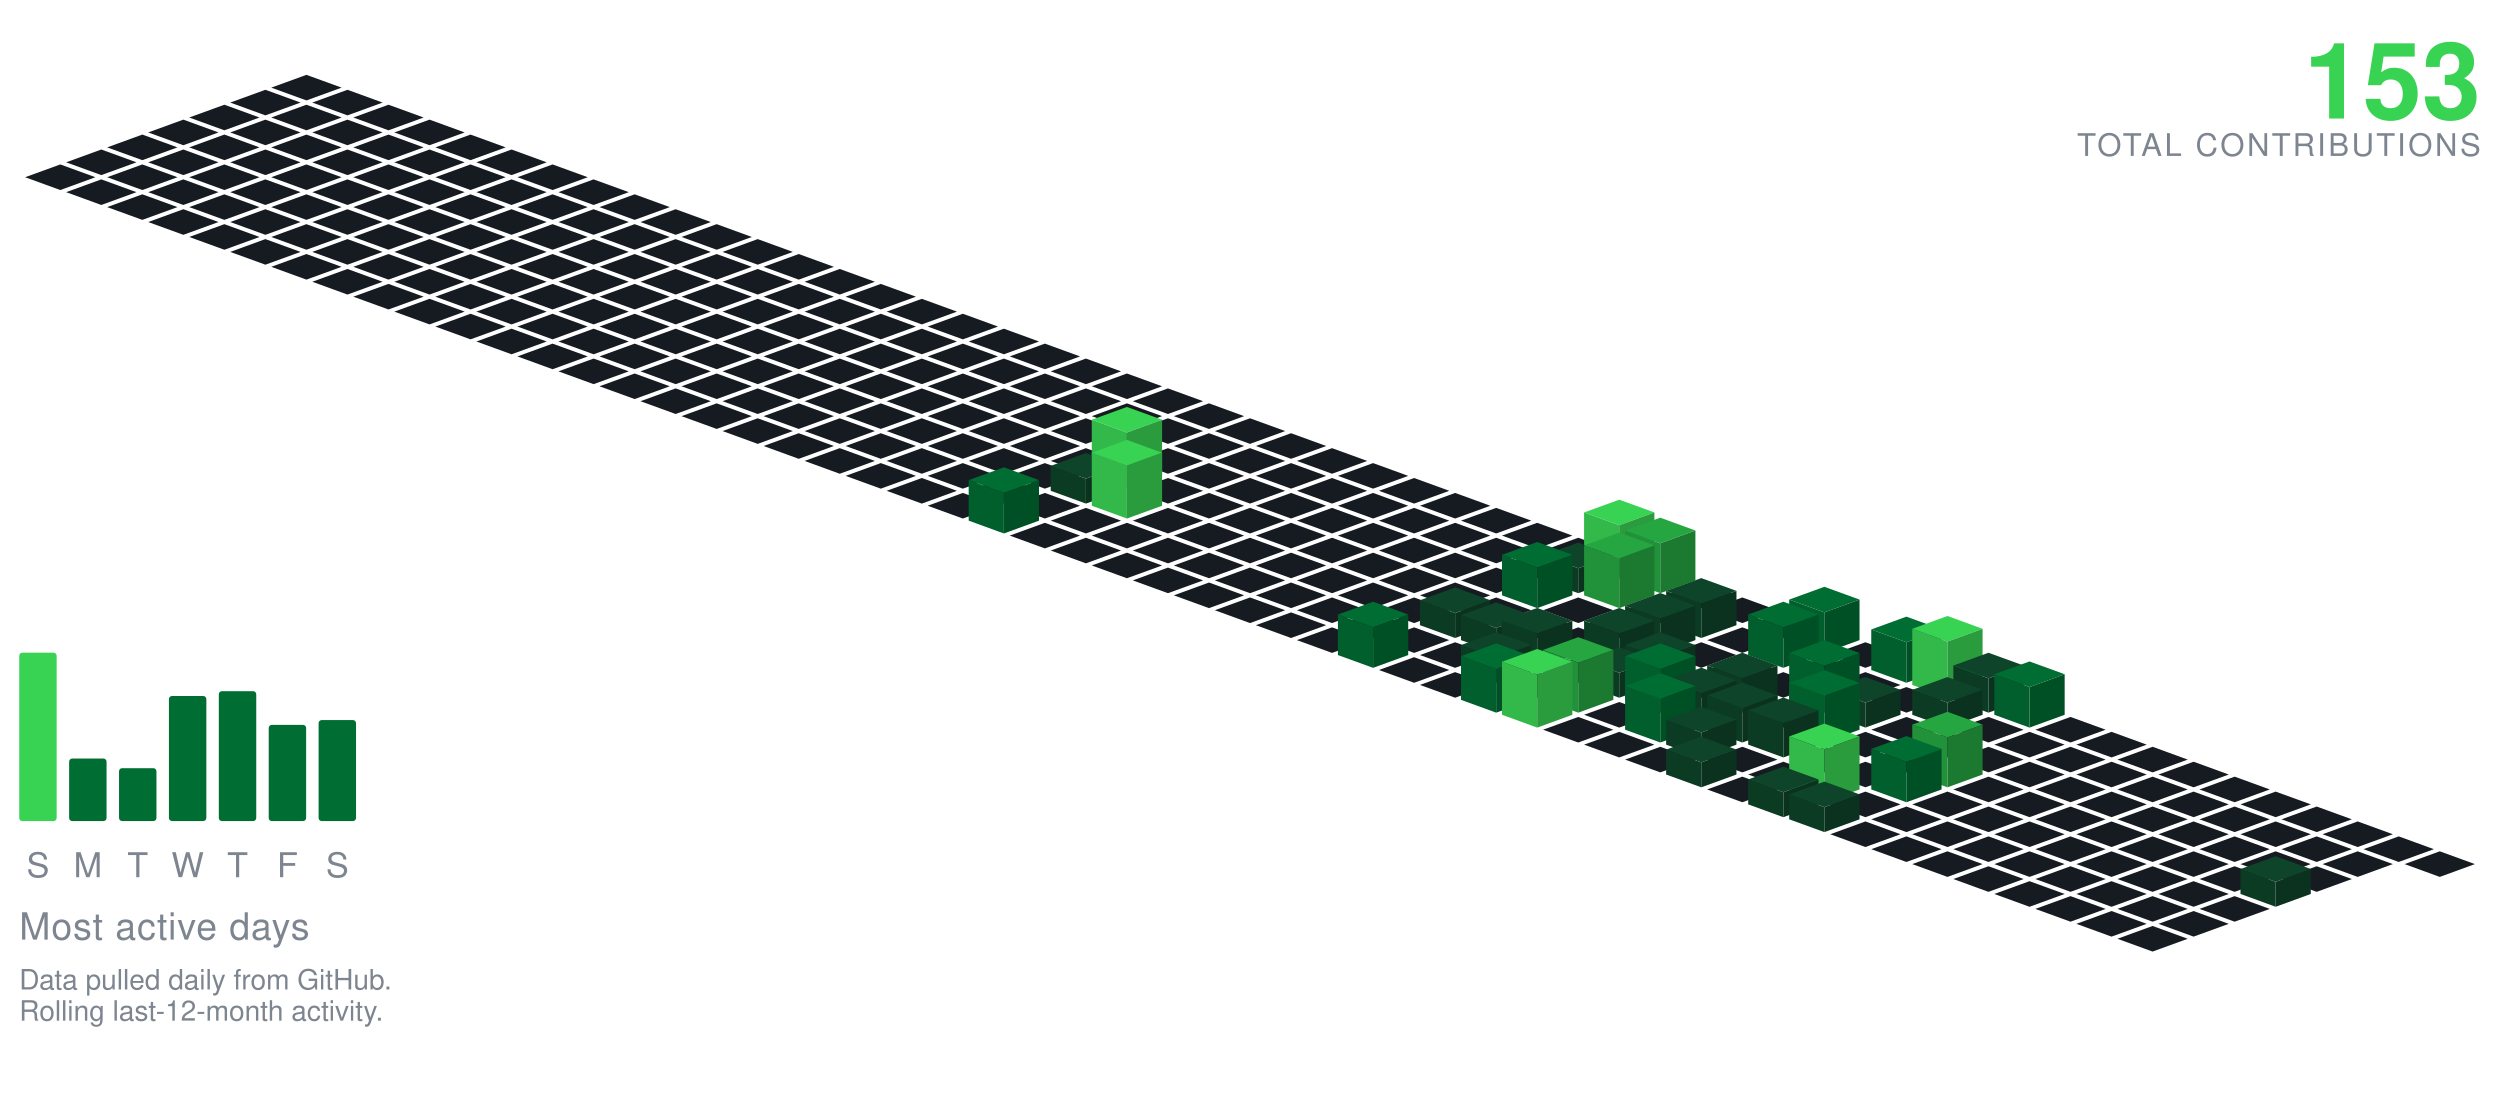
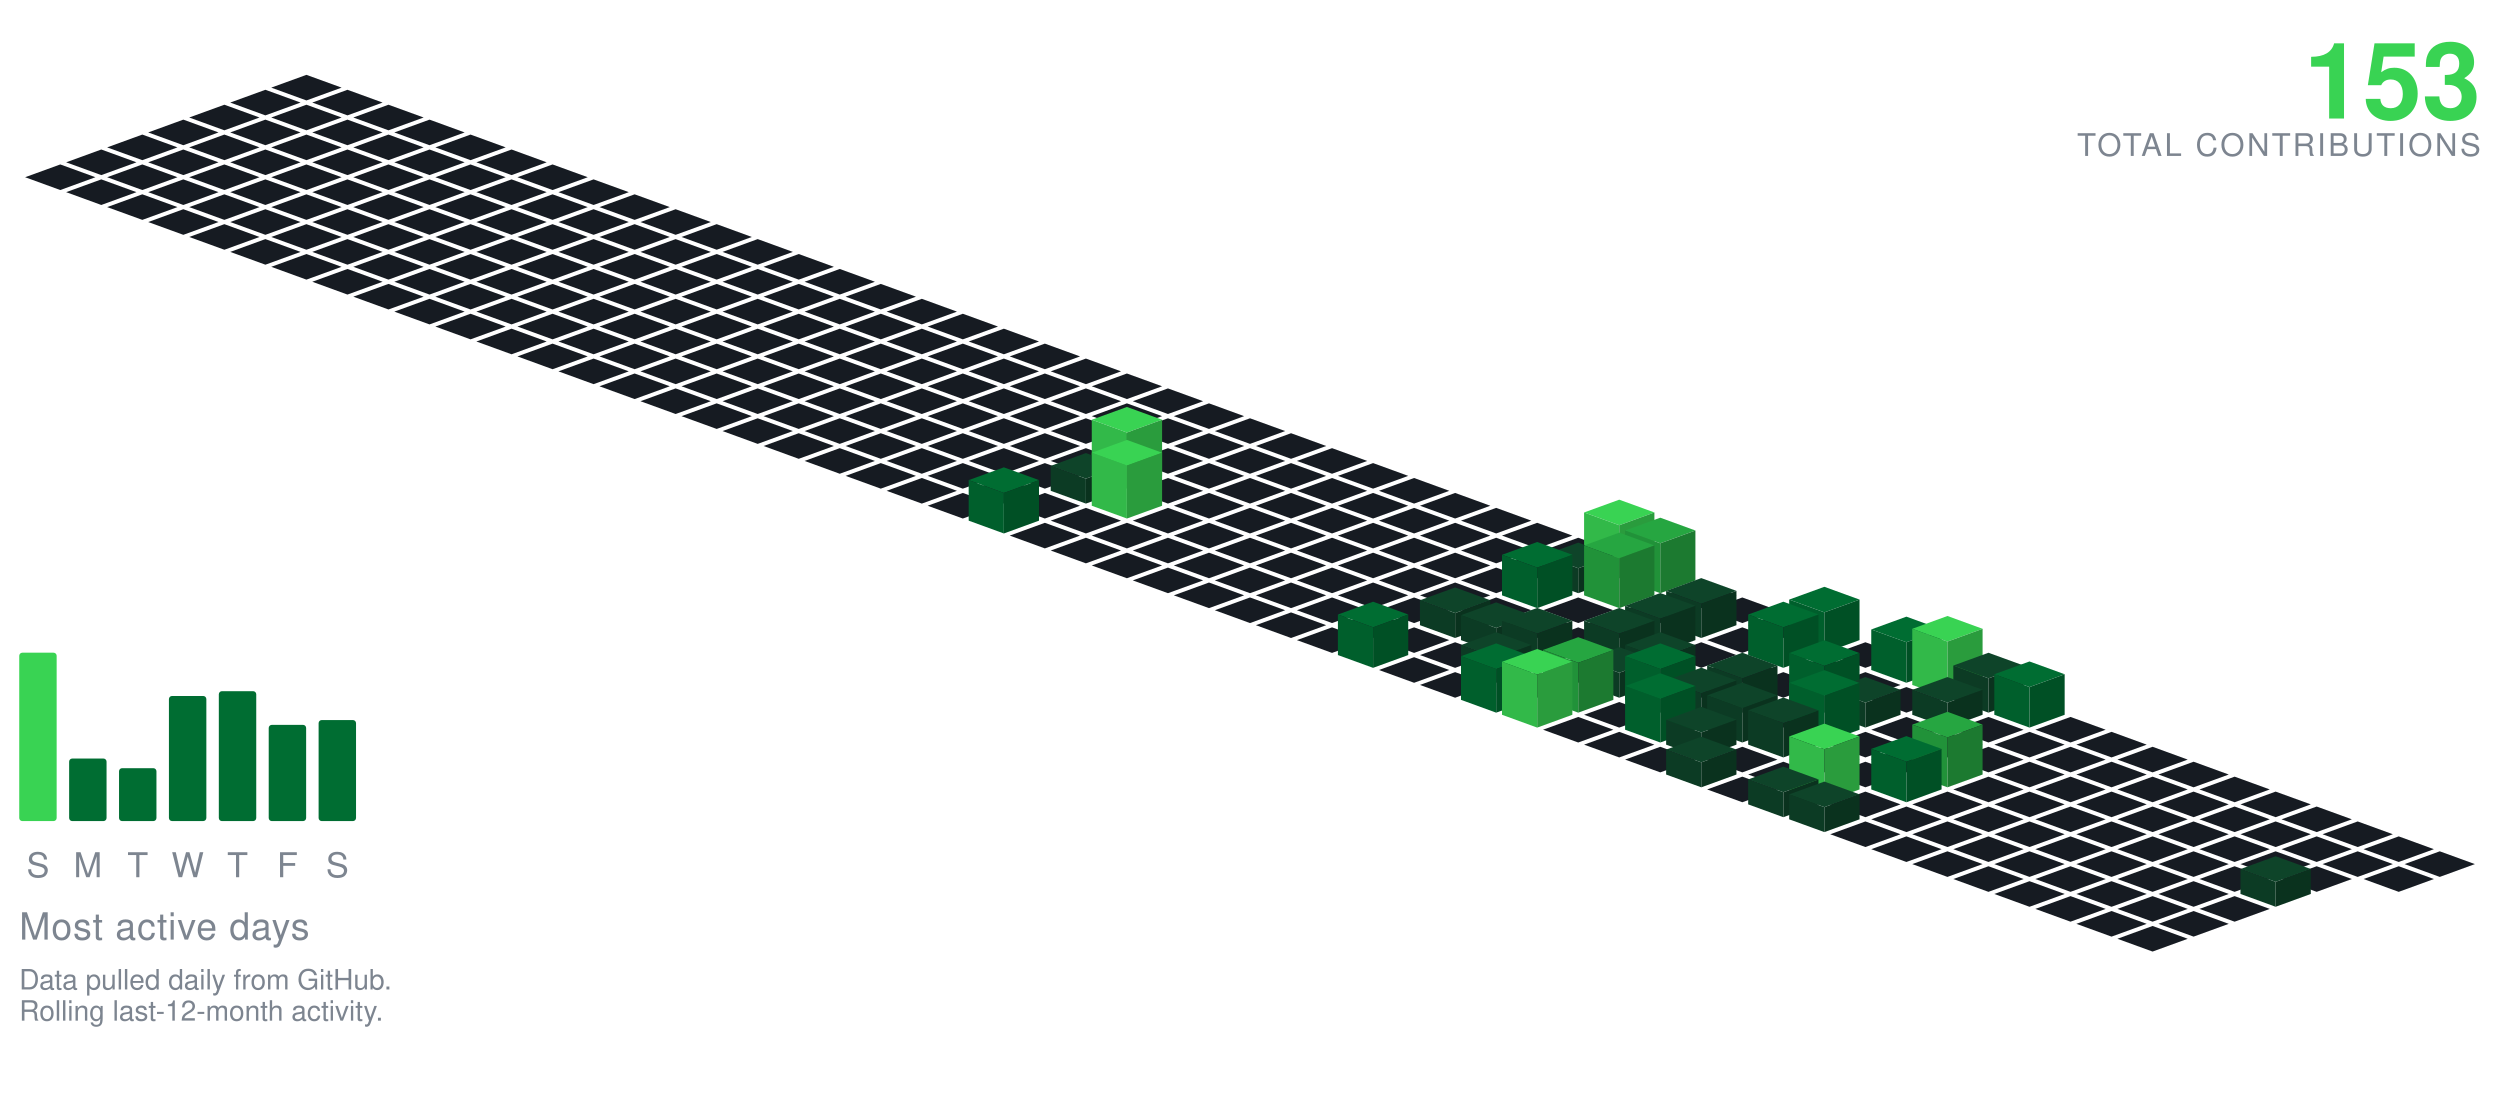
<svg xmlns="http://www.w3.org/2000/svg" viewBox="-98.09 -24.00 801.34 354.30" width="801" height="354">
  <polygon points="0.00,0.00 11.28,4.10 0.00,8.21 -11.28,4.10" fill="#161b22" />
  <polygon points="-13.16,4.79 -1.88,8.89 -13.16,13.00 -24.43,8.89" fill="#161b22" />
  <polygon points="13.16,4.79 24.43,8.89 13.16,13.00 1.88,8.89" fill="#161b22" />
  <polygon points="-26.31,9.58 -15.04,13.68 -26.31,17.79 -37.59,13.68" fill="#161b22" />
  <polygon points="0.00,9.58 11.28,13.68 0.00,17.79 -11.28,13.68" fill="#161b22" />
  <polygon points="26.31,9.58 37.59,13.68 26.31,17.79 15.04,13.68" fill="#161b22" />
  <polygon points="-39.47,14.36 -28.19,18.47 -39.47,22.57 -50.74,18.47" fill="#161b22" />
  <polygon points="-13.16,14.36 -1.88,18.47 -13.16,22.57 -24.43,18.47" fill="#161b22" />
  <polygon points="13.16,14.36 24.43,18.47 13.16,22.57 1.88,18.47" fill="#161b22" />
  <polygon points="39.47,14.36 50.74,18.47 39.47,22.57 28.19,18.47" fill="#161b22" />
  <polygon points="-52.62,19.15 -41.35,23.26 -52.62,27.36 -63.90,23.26" fill="#161b22" />
  <polygon points="-26.31,19.15 -15.04,23.26 -26.31,27.36 -37.59,23.26" fill="#161b22" />
  <polygon points="0.00,19.15 11.28,23.26 0.00,27.36 -11.28,23.26" fill="#161b22" />
  <polygon points="26.31,19.15 37.59,23.26 26.31,27.36 15.04,23.26" fill="#161b22" />
  <polygon points="52.62,19.15 63.90,23.26 52.62,27.36 41.35,23.26" fill="#161b22" />
  <polygon points="-65.78,23.94 -54.50,28.05 -65.78,32.15 -77.05,28.05" fill="#161b22" />
  <polygon points="-39.47,23.94 -28.19,28.05 -39.47,32.15 -50.74,28.05" fill="#161b22" />
  <polygon points="-13.16,23.94 -1.88,28.05 -13.16,32.15 -24.43,28.05" fill="#161b22" />
  <polygon points="13.16,23.94 24.43,28.05 13.16,32.15 1.88,28.05" fill="#161b22" />
  <polygon points="39.47,23.94 50.74,28.05 39.47,32.15 28.19,28.05" fill="#161b22" />
  <polygon points="65.78,23.94 77.05,28.05 65.78,32.15 54.50,28.05" fill="#161b22" />
  <polygon points="-78.93,28.73 -67.66,32.83 -78.93,36.94 -90.21,32.83" fill="#161b22" />
  <polygon points="-52.62,28.73 -41.35,32.83 -52.62,36.94 -63.90,32.83" fill="#161b22" />
  <polygon points="-26.31,28.73 -15.04,32.83 -26.31,36.94 -37.59,32.83" fill="#161b22" />
  <polygon points="0.00,28.73 11.28,32.83 0.00,36.94 -11.28,32.83" fill="#161b22" />
  <polygon points="26.31,28.73 37.59,32.83 26.31,36.94 15.04,32.83" fill="#161b22" />
  <polygon points="52.62,28.73 63.90,32.83 52.62,36.94 41.35,32.83" fill="#161b22" />
  <polygon points="78.93,28.73 90.21,32.83 78.93,36.94 67.66,32.83" fill="#161b22" />
  <polygon points="-65.78,33.52 -54.50,37.62 -65.78,41.73 -77.05,37.62" fill="#161b22" />
  <polygon points="-39.47,33.52 -28.19,37.62 -39.47,41.73 -50.74,37.62" fill="#161b22" />
  <polygon points="-13.16,33.52 -1.88,37.62 -13.16,41.73 -24.43,37.62" fill="#161b22" />
  <polygon points="13.16,33.52 24.43,37.62 13.16,41.73 1.88,37.62" fill="#161b22" />
  <polygon points="39.47,33.52 50.74,37.62 39.47,41.73 28.19,37.62" fill="#161b22" />
  <polygon points="65.78,33.52 77.05,37.62 65.78,41.73 54.50,37.62" fill="#161b22" />
  <polygon points="92.09,33.52 103.37,37.62 92.09,41.73 80.81,37.62" fill="#161b22" />
  <polygon points="-52.62,38.31 -41.35,42.41 -52.62,46.51 -63.90,42.41" fill="#161b22" />
  <polygon points="-26.31,38.31 -15.04,42.41 -26.31,46.51 -37.59,42.41" fill="#161b22" />
  <polygon points="0.00,38.31 11.28,42.41 0.00,46.51 -11.28,42.41" fill="#161b22" />
  <polygon points="26.31,38.31 37.59,42.41 26.31,46.51 15.04,42.41" fill="#161b22" />
  <polygon points="52.62,38.31 63.90,42.41 52.62,46.51 41.35,42.41" fill="#161b22" />
  <polygon points="78.93,38.31 90.21,42.41 78.93,46.51 67.66,42.41" fill="#161b22" />
  <polygon points="105.25,38.31 116.52,42.41 105.25,46.51 93.97,42.41" fill="#161b22" />
  <polygon points="-39.47,43.09 -28.19,47.20 -39.47,51.30 -50.74,47.20" fill="#161b22" />
  <polygon points="-13.16,43.09 -1.88,47.20 -13.16,51.30 -24.43,47.20" fill="#161b22" />
  <polygon points="13.16,43.09 24.43,47.20 13.16,51.30 1.88,47.20" fill="#161b22" />
  <polygon points="39.47,43.09 50.74,47.20 39.47,51.30 28.19,47.20" fill="#161b22" />
  <polygon points="65.78,43.09 77.05,47.20 65.78,51.30 54.50,47.20" fill="#161b22" />
  <polygon points="92.09,43.09 103.37,47.20 92.09,51.30 80.81,47.20" fill="#161b22" />
  <polygon points="118.40,43.09 129.68,47.20 118.40,51.30 107.12,47.20" fill="#161b22" />
  <polygon points="-26.31,47.88 -15.04,51.99 -26.31,56.09 -37.59,51.99" fill="#161b22" />
  <polygon points="0.00,47.88 11.28,51.99 0.00,56.09 -11.28,51.99" fill="#161b22" />
  <polygon points="26.31,47.88 37.59,51.99 26.31,56.09 15.04,51.99" fill="#161b22" />
  <polygon points="52.62,47.88 63.90,51.99 52.62,56.09 41.35,51.99" fill="#161b22" />
  <polygon points="78.93,47.88 90.21,51.99 78.93,56.09 67.66,51.99" fill="#161b22" />
  <polygon points="105.25,47.88 116.52,51.99 105.25,56.09 93.97,51.99" fill="#161b22" />
  <polygon points="131.56,47.88 142.83,51.99 131.56,56.09 120.28,51.99" fill="#161b22" />
  <polygon points="-13.16,52.67 -1.88,56.78 -13.16,60.88 -24.43,56.78" fill="#161b22" />
  <polygon points="13.16,52.67 24.43,56.78 13.16,60.88 1.88,56.78" fill="#161b22" />
  <polygon points="39.47,52.67 50.74,56.78 39.47,60.88 28.19,56.78" fill="#161b22" />
  <polygon points="65.78,52.67 77.05,56.78 65.78,60.88 54.50,56.78" fill="#161b22" />
  <polygon points="92.09,52.67 103.37,56.78 92.09,60.88 80.81,56.78" fill="#161b22" />
  <polygon points="118.40,52.67 129.68,56.78 118.40,60.88 107.12,56.78" fill="#161b22" />
  <polygon points="144.71,52.67 155.99,56.78 144.71,60.88 133.44,56.78" fill="#161b22" />
  <polygon points="0.00,57.46 11.28,61.56 0.00,65.67 -11.28,61.56" fill="#161b22" />
  <polygon points="26.31,57.46 37.59,61.56 26.31,65.67 15.04,61.56" fill="#161b22" />
  <polygon points="52.62,57.46 63.90,61.56 52.62,65.67 41.35,61.56" fill="#161b22" />
  <polygon points="78.93,57.46 90.21,61.56 78.93,65.67 67.66,61.56" fill="#161b22" />
  <polygon points="105.25,57.46 116.52,61.56 105.25,65.67 93.97,61.56" fill="#161b22" />
  <polygon points="131.56,57.46 142.83,61.56 131.56,65.67 120.28,61.56" fill="#161b22" />
  <polygon points="157.87,57.46 169.14,61.56 157.87,65.67 146.59,61.56" fill="#161b22" />
  <polygon points="13.16,62.25 24.43,66.35 13.16,70.46 1.88,66.35" fill="#161b22" />
  <polygon points="39.47,62.25 50.74,66.35 39.47,70.46 28.19,66.35" fill="#161b22" />
  <polygon points="65.78,62.25 77.05,66.35 65.78,70.46 54.50,66.35" fill="#161b22" />
  <polygon points="92.09,62.25 103.37,66.35 92.09,70.46 80.81,66.35" fill="#161b22" />
  <polygon points="118.40,62.25 129.68,66.35 118.40,70.46 107.12,66.35" fill="#161b22" />
  <polygon points="144.71,62.25 155.99,66.35 144.71,70.46 133.44,66.35" fill="#161b22" />
  <polygon points="171.02,62.25 182.30,66.35 171.02,70.46 159.75,66.35" fill="#161b22" />
  <polygon points="26.31,67.04 37.59,71.14 26.31,75.24 15.04,71.14" fill="#161b22" />
  <polygon points="52.62,67.04 63.90,71.14 52.62,75.24 41.35,71.14" fill="#161b22" />
  <polygon points="78.93,67.04 90.21,71.14 78.93,75.24 67.66,71.14" fill="#161b22" />
  <polygon points="105.25,67.04 116.52,71.14 105.25,75.24 93.97,71.14" fill="#161b22" />
  <polygon points="131.56,67.04 142.83,71.14 131.56,75.24 120.28,71.14" fill="#161b22" />
  <polygon points="157.87,67.04 169.14,71.14 157.87,75.24 146.59,71.14" fill="#161b22" />
  <polygon points="184.18,67.04 195.46,71.14 184.18,75.24 172.90,71.14" fill="#161b22" />
  <polygon points="39.47,71.82 50.74,75.93 39.47,80.03 28.19,75.93" fill="#161b22" />
  <polygon points="65.78,71.82 77.05,75.93 65.78,80.03 54.50,75.93" fill="#161b22" />
  <polygon points="92.09,71.82 103.37,75.93 92.09,80.03 80.81,75.93" fill="#161b22" />
  <polygon points="118.40,71.82 129.68,75.93 118.40,80.03 107.12,75.93" fill="#161b22" />
  <polygon points="144.71,71.82 155.99,75.93 144.71,80.03 133.44,75.93" fill="#161b22" />
  <polygon points="171.02,71.82 182.30,75.93 171.02,80.03 159.75,75.93" fill="#161b22" />
  <polygon points="197.34,71.82 208.61,75.93 197.34,80.03 186.06,75.93" fill="#161b22" />
  <polygon points="52.62,76.61 63.90,80.72 52.62,84.82 41.35,80.72" fill="#161b22" />
  <polygon points="78.93,76.61 90.21,80.72 78.93,84.82 67.66,80.72" fill="#161b22" />
  <polygon points="105.25,76.61 116.52,80.72 105.25,84.82 93.97,80.72" fill="#161b22" />
  <polygon points="131.56,76.61 142.83,80.72 131.56,84.82 120.28,80.72" fill="#161b22" />
  <polygon points="157.87,76.61 169.14,80.72 157.87,84.82 146.59,80.72" fill="#161b22" />
  <polygon points="184.18,76.61 195.46,80.72 184.18,84.82 172.90,80.72" fill="#161b22" />
  <polygon points="210.49,76.61 221.77,80.72 210.49,84.82 199.21,80.72" fill="#161b22" />
  <polygon points="65.78,81.40 77.05,85.51 65.78,89.61 54.50,85.51" fill="#161b22" />
  <polygon points="92.09,81.40 103.37,85.51 92.09,89.61 80.81,85.51" fill="#161b22" />
  <polygon points="118.40,81.40 129.68,85.51 118.40,89.61 107.12,85.51" fill="#161b22" />
  <polygon points="144.71,81.40 155.99,85.51 144.71,89.61 133.44,85.51" fill="#161b22" />
  <polygon points="171.02,81.40 182.30,85.51 171.02,89.61 159.75,85.51" fill="#161b22" />
  <polygon points="197.34,81.40 208.61,85.51 197.34,89.61 186.06,85.51" fill="#161b22" />
  <polygon points="223.65,81.40 234.92,85.51 223.65,89.61 212.37,85.51" fill="#161b22" />
  <polygon points="78.93,86.19 90.21,90.29 78.93,94.40 67.66,90.29" fill="#161b22" />
  <polygon points="105.25,86.19 116.52,90.29 105.25,94.40 93.97,90.29" fill="#161b22" />
  <polygon points="131.56,86.19 142.83,90.29 131.56,94.40 120.28,90.29" fill="#161b22" />
  <polygon points="157.87,86.19 169.14,90.29 157.87,94.40 146.59,90.29" fill="#161b22" />
  <polygon points="184.18,86.19 195.46,90.29 184.18,94.40 172.90,90.29" fill="#161b22" />
  <polygon points="210.49,86.19 221.77,90.29 210.49,94.40 199.21,90.29" fill="#161b22" />
  <polygon points="236.80,86.19 248.08,90.29 236.80,94.40 225.53,90.29" fill="#161b22" />
  <polygon points="92.09,90.98 103.37,95.08 92.09,99.19 80.81,95.08" fill="#161b22" />
  <polygon points="118.40,90.98 129.68,95.08 118.40,99.19 107.12,95.08" fill="#161b22" />
  <polygon points="144.71,90.98 155.99,95.08 144.71,99.19 133.44,95.08" fill="#161b22" />
  <polygon points="171.02,90.98 182.30,95.08 171.02,99.19 159.75,95.08" fill="#161b22" />
  <polygon points="197.34,90.98 208.61,95.08 197.34,99.19 186.06,95.08" fill="#161b22" />
  <polygon points="223.65,90.98 234.92,95.08 223.65,99.19 212.37,95.08" fill="#161b22" />
  <polygon points="249.96,90.98 261.23,95.08 249.96,99.19 238.68,95.08" fill="#161b22" />
  <polygon points="105.25,95.77 116.52,99.87 105.25,103.97 93.97,99.87" fill="#161b22" />
  <polygon points="131.56,95.77 142.83,99.87 131.56,103.97 120.28,99.87" fill="#161b22" />
  <polygon points="157.87,95.77 169.14,99.87 157.87,103.97 146.59,99.87" fill="#161b22" />
  <polygon points="184.18,95.77 195.46,99.87 184.18,103.97 172.90,99.87" fill="#161b22" />
  <polygon points="210.49,95.77 221.77,99.87 210.49,103.97 199.21,99.87" fill="#161b22" />
  <polygon points="236.80,95.77 248.08,99.87 236.80,103.97 225.53,99.87" fill="#161b22" />
  <polygon points="263.11,95.77 274.39,99.87 263.11,103.97 251.84,99.87" fill="#161b22" />
  <polygon points="118.40,100.55 129.68,104.66 118.40,108.76 107.12,104.66" fill="#161b22" />
  <polygon points="144.71,100.55 155.99,104.66 144.71,108.76 133.44,104.66" fill="#161b22" />
  <polygon points="171.02,100.55 182.30,104.66 171.02,108.76 159.75,104.66" fill="#161b22" />
  <polygon points="197.34,100.55 208.61,104.66 197.34,108.76 186.06,104.66" fill="#161b22" />
  <polygon points="223.65,100.55 234.92,104.66 223.65,108.76 212.37,104.66" fill="#161b22" />
  <polygon points="249.96,100.55 261.23,104.66 249.96,108.76 238.68,104.66" fill="#161b22" />
  <polygon points="276.27,100.55 287.55,104.66 276.27,108.76 264.99,104.66" fill="#161b22" />
  <polygon points="131.56,105.34 142.83,109.45 131.56,113.55 120.28,109.45" fill="#161b22" />
  <polygon points="157.87,105.34 169.14,109.45 157.87,113.55 146.59,109.45" fill="#161b22" />
  <polygon points="184.18,105.34 195.46,109.45 184.18,113.55 172.90,109.45" fill="#161b22" />
  <polygon points="210.49,105.34 221.77,109.45 210.49,113.55 199.21,109.45" fill="#161b22" />
  <polygon points="236.80,105.34 248.08,109.45 236.80,113.55 225.53,109.45" fill="#161b22" />
  <polygon points="263.11,105.34 274.39,109.45 263.11,113.55 251.84,109.45" fill="#161b22" />
  <polygon points="289.43,105.34 300.70,109.45 289.43,113.55 278.15,109.45" fill="#161b22" />
  <polygon points="144.71,110.13 155.99,114.23 144.71,118.34 133.44,114.23" fill="#161b22" />
  <polygon points="171.02,110.13 182.30,114.23 171.02,118.34 159.75,114.23" fill="#161b22" />
  <polygon points="197.34,110.13 208.61,114.23 197.34,118.34 186.06,114.23" fill="#161b22" />
  <polygon points="223.65,110.13 234.92,114.23 223.65,118.34 212.37,114.23" fill="#161b22" />
  <polygon points="249.96,110.13 261.23,114.23 249.96,118.34 238.68,114.23" fill="#161b22" />
  <polygon points="276.27,110.13 287.55,114.23 276.27,118.34 264.99,114.23" fill="#161b22" />
  <polygon points="302.58,110.13 313.86,114.23 302.58,118.34 291.30,114.23" fill="#161b22" />
  <polygon points="157.87,114.92 169.14,119.02 157.87,123.13 146.59,119.02" fill="#161b22" />
  <polygon points="184.18,114.92 195.46,119.02 184.18,123.13 172.90,119.02" fill="#161b22" />
  <polygon points="210.49,114.92 221.77,119.02 210.49,123.13 199.21,119.02" fill="#161b22" />
  <polygon points="236.80,114.92 248.08,119.02 236.80,123.13 225.53,119.02" fill="#161b22" />
  <polygon points="263.11,114.92 274.39,119.02 263.11,123.13 251.84,119.02" fill="#161b22" />
  <polygon points="289.43,114.92 300.70,119.02 289.43,123.13 278.15,119.02" fill="#161b22" />
  <polygon points="315.74,114.92 327.01,119.02 315.74,123.13 304.46,119.02" fill="#161b22" />
  <polygon points="171.02,119.71 182.30,123.81 171.02,127.92 159.75,123.81" fill="#161b22" />
  <polygon points="197.34,119.71 208.61,123.81 197.34,127.92 186.06,123.81" fill="#161b22" />
  <polygon points="223.65,119.71 234.92,123.81 223.65,127.92 212.37,123.81" fill="#161b22" />
  <polygon points="249.96,119.71 261.23,123.81 249.96,127.92 238.68,123.81" fill="#161b22" />
  <polygon points="276.27,119.71 287.55,123.81 276.27,127.92 264.99,123.81" fill="#161b22" />
  <polygon points="302.58,119.71 313.86,123.81 302.58,127.92 291.30,123.81" fill="#161b22" />
  <polygon points="328.89,119.71 340.17,123.81 328.89,127.92 317.62,123.81" fill="#161b22" />
  <polygon points="184.18,124.50 195.46,128.60 184.18,132.70 172.90,128.60" fill="#161b22" />
  <polygon points="210.49,124.50 221.77,128.60 210.49,132.70 199.21,128.60" fill="#161b22" />
  <polygon points="236.80,124.50 248.08,128.60 236.80,132.70 225.53,128.60" fill="#161b22" />
  <polygon points="289.43,124.50 300.70,128.60 289.43,132.70 278.15,128.60" fill="#161b22" />
  <polygon points="315.74,124.50 327.01,128.60 315.74,132.70 304.46,128.60" fill="#161b22" />
  <polygon points="342.05,124.50 353.32,128.60 342.05,132.70 330.77,128.60" fill="#161b22" />
  <polygon points="263.11,106.50 274.39,110.60 263.11,114.70 251.84,110.60" fill="#39d353" />
  <polygon points="251.84,128.60 251.84,110.60 263.11,114.70 263.11,132.70" fill="#32b949" />
  <polygon points="263.11,132.70 263.11,114.70 274.39,110.60 274.39,128.60" fill="#2a9c3d" />
  <polygon points="197.34,129.28 208.61,133.39 197.34,137.49 186.06,133.39" fill="#161b22" />
  <polygon points="223.65,129.28 234.92,133.39 223.65,137.49 212.37,133.39" fill="#161b22" />
  <polygon points="276.27,129.28 287.55,133.39 276.27,137.49 264.99,133.39" fill="#161b22" />
  <polygon points="302.58,129.28 313.86,133.39 302.58,137.49 291.30,133.39" fill="#161b22" />
  <polygon points="328.89,129.28 340.17,133.39 328.89,137.49 317.62,133.39" fill="#161b22" />
  <polygon points="355.20,129.28 366.48,133.39 355.20,137.49 343.93,133.39" fill="#161b22" />
  <polygon points="249.96,121.28 261.23,125.39 249.96,129.49 238.68,125.39" fill="#0e4429" />
  <polygon points="238.68,133.39 238.68,125.39 249.96,129.49 249.96,137.49" fill="#0c3b24" />
  <polygon points="249.96,137.49 249.96,129.49 261.23,125.39 261.23,133.39" fill="#0a321e" />
  <polygon points="210.49,134.07 221.77,138.18 210.49,142.28 199.21,138.18" fill="#161b22" />
  <polygon points="236.80,134.07 248.08,138.18 236.80,142.28 225.53,138.18" fill="#161b22" />
  <polygon points="289.43,134.07 300.70,138.18 289.43,142.28 278.15,138.18" fill="#161b22" />
  <polygon points="315.74,134.07 327.01,138.18 315.74,142.28 304.46,138.18" fill="#161b22" />
  <polygon points="342.05,134.07 353.32,138.18 342.05,142.28 330.77,138.18" fill="#161b22" />
  <polygon points="368.36,134.07 379.64,138.18 368.36,142.28 357.08,138.18" fill="#161b22" />
  <polygon points="263.11,117.07 274.39,121.18 263.11,125.28 251.84,121.18" fill="#39d353" />
  <polygon points="251.84,138.18 251.84,121.18 263.11,125.28 263.11,142.28" fill="#32b949" />
  <polygon points="263.11,142.28 263.11,125.28 274.39,121.18 274.39,138.18" fill="#2a9c3d" />
  <polygon points="249.96,138.86 261.23,142.96 249.96,147.07 238.68,142.96" fill="#161b22" />
  <polygon points="276.27,138.86 287.55,142.96 276.27,147.07 264.99,142.96" fill="#161b22" />
  <polygon points="302.58,138.86 313.86,142.96 302.58,147.07 291.30,142.96" fill="#161b22" />
  <polygon points="328.89,138.86 340.17,142.96 328.89,147.07 317.62,142.96" fill="#161b22" />
  <polygon points="355.20,138.86 366.48,142.96 355.20,147.07 343.93,142.96" fill="#161b22" />
  <polygon points="381.52,138.86 392.79,142.96 381.52,147.07 370.24,142.96" fill="#161b22" />
  <polygon points="223.65,125.86 234.92,129.96 223.65,134.07 212.37,129.96" fill="#006d32" />
  <polygon points="212.37,142.96 212.37,129.96 223.65,134.07 223.65,147.07" fill="#005f2c" />
  <polygon points="223.65,147.07 223.65,134.07 234.92,129.96 234.92,142.96" fill="#005025" />
  <polygon points="236.80,143.65 248.08,147.75 236.80,151.86 225.53,147.75" fill="#161b22" />
  <polygon points="263.11,143.65 274.39,147.75 263.11,151.86 251.84,147.75" fill="#161b22" />
  <polygon points="289.43,143.65 300.70,147.75 289.43,151.86 278.15,147.75" fill="#161b22" />
  <polygon points="315.74,143.65 327.01,147.75 315.74,151.86 304.46,147.75" fill="#161b22" />
  <polygon points="342.05,143.65 353.32,147.75 342.05,151.86 330.77,147.75" fill="#161b22" />
  <polygon points="368.36,143.65 379.64,147.75 368.36,151.86 357.08,147.75" fill="#161b22" />
  <polygon points="394.67,143.65 405.95,147.75 394.67,151.86 383.39,147.75" fill="#161b22" />
  <polygon points="249.96,148.44 261.23,152.54 249.96,156.65 238.68,152.54" fill="#161b22" />
  <polygon points="276.27,148.44 287.55,152.54 276.27,156.65 264.99,152.54" fill="#161b22" />
  <polygon points="302.58,148.44 313.86,152.54 302.58,156.65 291.30,152.54" fill="#161b22" />
  <polygon points="328.89,148.44 340.17,152.54 328.89,156.65 317.62,152.54" fill="#161b22" />
  <polygon points="355.20,148.44 366.48,152.54 355.20,156.65 343.93,152.54" fill="#161b22" />
  <polygon points="381.52,148.44 392.79,152.54 381.52,156.65 370.24,152.54" fill="#161b22" />
  <polygon points="407.83,148.44 419.10,152.54 407.83,156.65 396.55,152.54" fill="#161b22" />
  <polygon points="263.11,153.23 274.39,157.33 263.11,161.43 251.84,157.33" fill="#161b22" />
  <polygon points="289.43,153.23 300.70,157.33 289.43,161.43 278.15,157.33" fill="#161b22" />
  <polygon points="315.74,153.23 327.01,157.33 315.74,161.43 304.46,157.33" fill="#161b22" />
  <polygon points="342.05,153.23 353.32,157.33 342.05,161.43 330.77,157.33" fill="#161b22" />
  <polygon points="368.36,153.23 379.64,157.33 368.36,161.43 357.08,157.33" fill="#161b22" />
  <polygon points="394.67,153.23 405.95,157.33 394.67,161.43 383.39,157.33" fill="#161b22" />
  <polygon points="420.98,136.23 432.26,140.33 420.98,144.43 409.71,140.33" fill="#39d353" />
  <polygon points="409.71,157.33 409.71,140.33 420.98,144.43 420.98,161.43" fill="#32b949" />
  <polygon points="420.98,161.43 420.98,144.43 432.26,140.33 432.26,157.33" fill="#2a9c3d" />
  <polygon points="276.27,158.01 287.55,162.12 276.27,166.22 264.99,162.12" fill="#161b22" />
  <polygon points="302.58,158.01 313.86,162.12 302.58,166.22 291.30,162.12" fill="#161b22" />
  <polygon points="328.89,158.01 340.17,162.12 328.89,166.22 317.62,162.12" fill="#161b22" />
  <polygon points="355.20,158.01 366.48,162.12 355.20,166.22 343.93,162.12" fill="#161b22" />
  <polygon points="381.52,158.01 392.79,162.12 381.52,166.22 370.24,162.12" fill="#161b22" />
  <polygon points="407.83,150.01 419.10,154.12 407.83,158.22 396.55,154.12" fill="#0e4429" />
  <polygon points="396.55,162.12 396.55,154.12 407.83,158.22 407.83,166.22" fill="#0c3b24" />
  <polygon points="407.83,166.22 407.83,158.22 419.10,154.12 419.10,162.12" fill="#0a321e" />
  <polygon points="434.14,142.01 445.41,146.12 434.14,150.22 422.86,146.12" fill="#26a641" />
  <polygon points="422.86,162.12 422.86,146.12 434.14,150.22 434.14,166.22" fill="#219239" />
  <polygon points="434.14,166.22 434.14,150.22 445.41,146.12 445.41,162.12" fill="#1c7a30" />
  <polygon points="289.43,162.80 300.70,166.91 289.43,171.01 278.15,166.91" fill="#161b22" />
  <polygon points="315.74,162.80 327.01,166.91 315.74,171.01 304.46,166.91" fill="#161b22" />
  <polygon points="342.05,162.80 353.32,166.91 342.05,171.01 330.77,166.91" fill="#161b22" />
  <polygon points="368.36,162.80 379.64,166.91 368.36,171.01 357.08,166.91" fill="#161b22" />
  <polygon points="447.29,162.80 458.57,166.91 447.29,171.01 436.02,166.91" fill="#161b22" />
  <polygon points="394.67,149.80 405.95,153.91 394.67,158.01 383.39,153.91" fill="#006d32" />
  <polygon points="383.39,166.91 383.39,153.91 394.67,158.01 394.67,171.01" fill="#005f2c" />
  <polygon points="394.67,171.01 394.67,158.01 405.95,153.91 405.95,166.91" fill="#005025" />
  <polygon points="420.98,146.80 432.26,150.91 420.98,155.01 409.71,150.91" fill="#26a641" />
  <polygon points="409.71,166.91 409.71,150.91 420.98,155.01 420.98,171.01" fill="#219239" />
  <polygon points="420.98,171.01 420.98,155.01 432.26,150.91 432.26,166.91" fill="#1c7a30" />
  <polygon points="302.58,167.59 313.86,171.69 302.58,175.80 291.30,171.69" fill="#161b22" />
  <polygon points="328.89,167.59 340.17,171.69 328.89,175.80 317.62,171.69" fill="#161b22" />
  <polygon points="355.20,167.59 366.48,171.69 355.20,175.80 343.93,171.69" fill="#161b22" />
  <polygon points="381.52,167.59 392.79,171.69 381.52,175.80 370.24,171.69" fill="#161b22" />
  <polygon points="407.83,167.59 419.10,171.69 407.83,175.80 396.55,171.69" fill="#161b22" />
  <polygon points="434.14,167.59 445.41,171.69 434.14,175.80 422.86,171.69" fill="#161b22" />
  <polygon points="460.45,167.59 471.73,171.69 460.45,175.80 449.17,171.69" fill="#161b22" />
  <polygon points="315.74,172.38 327.01,176.48 315.74,180.59 304.46,176.48" fill="#161b22" />
  <polygon points="342.05,172.38 353.32,176.48 342.05,180.59 330.77,176.48" fill="#161b22" />
  <polygon points="394.67,172.38 405.95,176.48 394.67,180.59 383.39,176.48" fill="#161b22" />
  <polygon points="420.98,172.38 432.26,176.48 420.98,180.59 409.71,176.48" fill="#161b22" />
  <polygon points="473.61,172.38 484.88,176.48 473.61,180.59 462.33,176.48" fill="#161b22" />
  <polygon points="368.36,164.38 379.64,168.48 368.36,172.59 357.08,168.48" fill="#0e4429" />
  <polygon points="357.08,176.48 357.08,168.48 368.36,172.59 368.36,180.59" fill="#0c3b24" />
  <polygon points="368.36,180.59 368.36,172.59 379.64,168.48 379.64,176.48" fill="#0a321e" />
  <polygon points="447.29,161.38 458.57,165.48 447.29,169.59 436.02,165.48" fill="#0e4429" />
  <polygon points="436.02,176.48 436.02,165.48 447.29,169.59 447.29,180.59" fill="#0c3b24" />
  <polygon points="447.29,180.59 447.29,169.59 458.57,165.48 458.57,176.48" fill="#0a321e" />
  <polygon points="328.89,177.17 340.17,181.27 328.89,185.37 317.62,181.27" fill="#161b22" />
  <polygon points="355.20,177.17 366.48,181.27 355.20,185.37 343.93,181.27" fill="#161b22" />
  <polygon points="407.83,177.17 419.10,181.27 407.83,185.37 396.55,181.27" fill="#161b22" />
  <polygon points="460.45,177.17 471.73,181.27 460.45,185.37 449.17,181.27" fill="#161b22" />
  <polygon points="381.52,169.17 392.79,173.27 381.52,177.37 370.24,173.27" fill="#0e4429" />
  <polygon points="370.24,181.27 370.24,173.27 381.52,177.37 381.52,185.37" fill="#0c3b24" />
  <polygon points="381.52,185.37 381.52,177.37 392.79,173.27 392.79,181.27" fill="#0a321e" />
  <polygon points="434.14,166.17 445.41,170.27 434.14,174.37 422.86,170.27" fill="#0e4429" />
  <polygon points="422.86,181.27 422.86,170.27 434.14,174.37 434.14,185.37" fill="#0c3b24" />
  <polygon points="434.14,185.37 434.14,174.37 445.41,170.27 445.41,181.27" fill="#0a321e" />
  <polygon points="486.76,164.17 498.04,168.27 486.76,172.37 475.48,168.27" fill="#006d32" />
  <polygon points="475.48,181.27 475.48,168.27 486.76,172.37 486.76,185.37" fill="#005f2c" />
  <polygon points="486.76,185.37 486.76,172.37 498.04,168.27 498.04,181.27" fill="#005025" />
  <polygon points="368.36,181.95 379.64,186.06 368.36,190.16 357.08,186.06" fill="#161b22" />
  <polygon points="447.29,181.95 458.57,186.06 447.29,190.16 436.02,186.06" fill="#161b22" />
  <polygon points="499.92,181.95 511.19,186.06 499.92,190.16 488.64,186.06" fill="#161b22" />
  <polygon points="394.67,170.95 405.95,175.06 394.67,179.16 383.39,175.06" fill="#0e4429" />
  <polygon points="383.39,186.06 383.39,175.06 394.67,179.16 394.67,190.16" fill="#0c3b24" />
  <polygon points="394.67,190.16 394.67,179.16 405.95,175.06 405.95,186.06" fill="#0a321e" />
  <polygon points="420.98,170.95 432.26,175.06 420.98,179.16 409.71,175.06" fill="#0e4429" />
  <polygon points="409.71,186.06 409.71,175.06 420.98,179.16 420.98,190.16" fill="#0c3b24" />
  <polygon points="420.98,190.16 420.98,179.16 432.26,175.06 432.26,186.06" fill="#0a321e" />
  <polygon points="342.05,168.95 353.32,173.06 342.05,177.16 330.77,173.06" fill="#006d32" />
  <polygon points="330.77,186.06 330.77,173.06 342.05,177.16 342.05,190.16" fill="#005f2c" />
  <polygon points="342.05,190.16 342.05,177.16 353.32,173.06 353.32,186.06" fill="#005025" />
  <polygon points="473.61,168.95 484.88,173.06 473.61,177.16 462.33,173.06" fill="#006d32" />
  <polygon points="462.33,186.06 462.33,173.06 473.61,177.16 473.61,190.16" fill="#005f2c" />
  <polygon points="473.61,190.16 473.61,177.16 484.88,173.06 484.88,186.06" fill="#005025" />
  <polygon points="355.20,186.74 366.48,190.85 355.20,194.95 343.93,190.85" fill="#161b22" />
  <polygon points="407.83,186.74 419.10,190.85 407.83,194.95 396.55,190.85" fill="#161b22" />
  <polygon points="460.45,186.74 471.73,190.85 460.45,194.95 449.17,190.85" fill="#161b22" />
  <polygon points="486.76,186.74 498.04,190.85 486.76,194.95 475.48,190.85" fill="#161b22" />
  <polygon points="381.52,178.74 392.79,182.85 381.52,186.95 370.24,182.85" fill="#0e4429" />
  <polygon points="370.24,190.85 370.24,182.85 381.52,186.95 381.52,194.95" fill="#0c3b24" />
  <polygon points="381.52,194.95 381.52,186.95 392.79,182.85 392.79,190.85" fill="#0a321e" />
  <polygon points="434.14,178.74 445.41,182.85 434.14,186.95 422.86,182.85" fill="#0e4429" />
  <polygon points="422.86,190.85 422.86,182.85 434.14,186.95 434.14,194.95" fill="#0c3b24" />
  <polygon points="434.14,194.95 434.14,186.95 445.41,182.85 445.41,190.85" fill="#0a321e" />
  <polygon points="513.07,173.74 524.35,177.85 513.07,181.95 501.80,177.85" fill="#006d32" />
  <polygon points="501.80,190.85 501.80,177.85 513.07,181.95 513.07,194.95" fill="#005f2c" />
  <polygon points="513.07,194.95 513.07,181.95 524.35,177.85 524.35,190.85" fill="#005025" />
  <polygon points="368.36,191.53 379.64,195.64 368.36,199.74 357.08,195.64" fill="#161b22" />
  <polygon points="394.67,191.53 405.95,195.64 394.67,199.74 383.39,195.64" fill="#161b22" />
  <polygon points="447.29,191.53 458.57,195.64 447.29,199.74 436.02,195.64" fill="#161b22" />
  <polygon points="473.61,191.53 484.88,195.64 473.61,199.74 462.33,195.64" fill="#161b22" />
  <polygon points="499.92,191.53 511.19,195.64 499.92,199.74 488.64,195.64" fill="#161b22" />
  <polygon points="420.98,183.53 432.26,187.64 420.98,191.74 409.71,187.64" fill="#0e4429" />
  <polygon points="409.71,195.64 409.71,187.64 420.98,191.74 420.98,199.74" fill="#0c3b24" />
  <polygon points="420.98,199.74 420.98,191.74 432.26,187.64 432.26,195.64" fill="#0a321e" />
  <polygon points="526.23,173.53 537.50,177.64 526.23,181.74 514.95,177.64" fill="#39d353" />
  <polygon points="514.95,195.64 514.95,177.64 526.23,181.74 526.23,199.74" fill="#32b949" />
  <polygon points="526.23,199.74 526.23,181.74 537.50,177.64 537.50,195.64" fill="#2a9c3d" />
  <polygon points="513.07,196.32 524.35,200.42 513.07,204.53 501.80,200.42" fill="#161b22" />
  <polygon points="460.45,185.32 471.73,189.42 460.45,193.53 449.17,189.42" fill="#0e4429" />
  <polygon points="449.17,200.42 449.17,189.42 460.45,193.53 460.45,204.53" fill="#0c3b24" />
  <polygon points="460.45,204.53 460.45,193.53 471.73,189.42 471.73,200.42" fill="#0a321e" />
  <polygon points="539.38,185.32 550.66,189.42 539.38,193.53 528.11,189.42" fill="#0e4429" />
  <polygon points="528.11,200.42 528.11,189.42 539.38,193.53 539.38,204.53" fill="#0c3b24" />
  <polygon points="539.38,204.53 539.38,193.53 550.66,189.42 550.66,200.42" fill="#0a321e" />
  <polygon points="381.52,182.32 392.79,186.42 381.52,190.53 370.24,186.42" fill="#006d32" />
  <polygon points="370.24,200.42 370.24,186.42 381.52,190.53 381.52,204.53" fill="#005f2c" />
  <polygon points="381.52,204.53 381.52,190.53 392.79,186.42 392.79,200.42" fill="#005025" />
  <polygon points="434.14,182.32 445.41,186.42 434.14,190.53 422.86,186.42" fill="#006d32" />
  <polygon points="422.86,200.42 422.86,186.42 434.14,190.53 434.14,204.53" fill="#005f2c" />
  <polygon points="434.14,204.53 434.14,190.53 445.41,186.42 445.41,200.42" fill="#005025" />
  <polygon points="486.76,181.32 498.04,185.42 486.76,189.53 475.48,185.42" fill="#006d32" />
  <polygon points="475.48,200.42 475.48,185.42 486.76,189.53 486.76,204.53" fill="#005f2c" />
  <polygon points="486.76,204.53 486.76,189.53 498.04,185.42 498.04,200.42" fill="#005025" />
  <polygon points="407.83,180.32 419.10,184.42 407.83,188.53 396.55,184.42" fill="#26a641" />
  <polygon points="396.55,200.42 396.55,184.42 407.83,188.53 407.83,204.53" fill="#219239" />
  <polygon points="407.83,204.53 407.83,188.53 419.10,184.42 419.10,200.42" fill="#1c7a30" />
  <polygon points="420.98,201.11 432.26,205.21 420.98,209.32 409.71,205.21" fill="#161b22" />
  <polygon points="473.61,201.11 484.88,205.21 473.61,209.32 462.33,205.21" fill="#161b22" />
  <polygon points="447.29,190.11 458.57,194.21 447.29,198.32 436.02,194.21" fill="#0e4429" />
  <polygon points="436.02,205.21 436.02,194.21 447.29,198.32 447.29,209.32" fill="#0c3b24" />
  <polygon points="447.29,209.32 447.29,198.32 458.57,194.21 458.57,205.21" fill="#0a321e" />
  <polygon points="499.92,193.11 511.19,197.21 499.92,201.32 488.64,197.21" fill="#0e4429" />
  <polygon points="488.64,205.21 488.64,197.21 499.92,201.32 499.92,209.32" fill="#0c3b24" />
  <polygon points="499.92,209.32 499.92,201.32 511.19,197.21 511.19,205.21" fill="#0a321e" />
  <polygon points="526.23,193.11 537.50,197.21 526.23,201.32 514.95,197.21" fill="#0e4429" />
  <polygon points="514.95,205.21 514.95,197.21 526.23,201.32 526.23,209.32" fill="#0c3b24" />
  <polygon points="526.23,209.32 526.23,201.32 537.50,197.21 537.50,205.21" fill="#0a321e" />
  <polygon points="552.54,188.11 563.82,192.21 552.54,196.32 541.26,192.21" fill="#006d32" />
  <polygon points="541.26,205.21 541.26,192.21 552.54,196.32 552.54,209.32" fill="#005f2c" />
  <polygon points="552.54,209.32 552.54,196.32 563.82,192.21 563.82,205.21" fill="#005025" />
  <polygon points="394.67,184.11 405.95,188.21 394.67,192.32 383.39,188.21" fill="#39d353" />
  <polygon points="383.39,205.21 383.39,188.21 394.67,192.32 394.67,209.32" fill="#32b949" />
  <polygon points="394.67,209.32 394.67,192.32 405.95,188.21 405.95,205.21" fill="#2a9c3d" />
  <polygon points="407.83,205.90 419.10,210.00 407.83,214.10 396.55,210.00" fill="#161b22" />
  <polygon points="513.07,205.90 524.35,210.00 513.07,214.10 501.80,210.00" fill="#161b22" />
  <polygon points="539.38,205.90 550.66,210.00 539.38,214.10 528.11,210.00" fill="#161b22" />
  <polygon points="565.69,205.90 576.97,210.00 565.69,214.10 554.42,210.00" fill="#161b22" />
  <polygon points="460.45,194.90 471.73,199.00 460.45,203.10 449.17,199.00" fill="#0e4429" />
  <polygon points="449.17,210.00 449.17,199.00 460.45,203.10 460.45,214.10" fill="#0c3b24" />
  <polygon points="460.45,214.10 460.45,203.10 471.73,199.00 471.73,210.00" fill="#0a321e" />
  <polygon points="434.14,191.90 445.41,196.00 434.14,200.10 422.86,196.00" fill="#006d32" />
  <polygon points="422.86,210.00 422.86,196.00 434.14,200.10 434.14,214.10" fill="#005f2c" />
  <polygon points="434.14,214.10 434.14,200.10 445.41,196.00 445.41,210.00" fill="#005025" />
  <polygon points="486.76,190.90 498.04,195.00 486.76,199.10 475.48,195.00" fill="#006d32" />
  <polygon points="475.48,210.00 475.48,195.00 486.76,199.10 486.76,214.10" fill="#005f2c" />
  <polygon points="486.76,214.10 486.76,199.10 498.04,195.00 498.04,210.00" fill="#005025" />
  <polygon points="420.98,210.68 432.26,214.79 420.98,218.89 409.71,214.79" fill="#161b22" />
  <polygon points="499.92,210.68 511.19,214.79 499.92,218.89 488.64,214.79" fill="#161b22" />
  <polygon points="526.23,210.68 537.50,214.79 526.23,218.89 514.95,214.79" fill="#161b22" />
  <polygon points="552.54,210.68 563.82,214.79 552.54,218.89 541.26,214.79" fill="#161b22" />
  <polygon points="578.85,210.68 590.13,214.79 578.85,218.89 567.57,214.79" fill="#161b22" />
  <polygon points="447.29,202.68 458.57,206.79 447.29,210.89 436.02,206.79" fill="#0e4429" />
  <polygon points="436.02,214.79 436.02,206.79 447.29,210.89 447.29,218.89" fill="#0c3b24" />
  <polygon points="447.29,218.89 447.29,210.89 458.57,206.79 458.57,214.79" fill="#0a321e" />
  <polygon points="473.61,199.68 484.88,203.79 473.61,207.89 462.33,203.79" fill="#0e4429" />
  <polygon points="462.33,214.79 462.33,203.79 473.61,207.89 473.61,218.89" fill="#0c3b24" />
  <polygon points="473.61,218.89 473.61,207.89 484.88,203.79 484.88,214.79" fill="#0a321e" />
  <polygon points="434.14,215.47 445.41,219.58 434.14,223.68 422.86,219.58" fill="#161b22" />
  <polygon points="460.45,215.47 471.73,219.58 460.45,223.68 449.17,219.58" fill="#161b22" />
  <polygon points="486.76,215.47 498.04,219.58 486.76,223.68 475.48,219.58" fill="#161b22" />
  <polygon points="513.07,215.47 524.35,219.58 513.07,223.68 501.80,219.58" fill="#161b22" />
  <polygon points="539.38,215.47 550.66,219.58 539.38,223.68 528.11,219.58" fill="#161b22" />
  <polygon points="565.69,215.47 576.97,219.58 565.69,223.68 554.42,219.58" fill="#161b22" />
  <polygon points="592.01,215.47 603.28,219.58 592.01,223.68 580.73,219.58" fill="#161b22" />
  <polygon points="473.61,220.26 484.88,224.37 473.61,228.47 462.33,224.37" fill="#161b22" />
  <polygon points="499.92,220.26 511.19,224.37 499.92,228.47 488.64,224.37" fill="#161b22" />
  <polygon points="552.54,220.26 563.82,224.37 552.54,228.47 541.26,224.37" fill="#161b22" />
  <polygon points="578.85,220.26 590.13,224.37 578.85,228.47 567.57,224.37" fill="#161b22" />
  <polygon points="605.16,220.26 616.44,224.37 605.16,228.47 593.89,224.37" fill="#161b22" />
  <polygon points="447.29,212.26 458.57,216.37 447.29,220.47 436.02,216.37" fill="#0e4429" />
  <polygon points="436.02,224.37 436.02,216.37 447.29,220.47 447.29,228.47" fill="#0c3b24" />
  <polygon points="447.29,228.47 447.29,220.47 458.57,216.37 458.57,224.37" fill="#0a321e" />
  <polygon points="526.23,204.26 537.50,208.37 526.23,212.47 514.95,208.37" fill="#26a641" />
  <polygon points="514.95,224.37 514.95,208.37 526.23,212.47 526.23,228.47" fill="#219239" />
  <polygon points="526.23,228.47 526.23,212.47 537.50,208.37 537.50,224.37" fill="#1c7a30" />
  <polygon points="460.45,225.05 471.73,229.15 460.45,233.26 449.17,229.15" fill="#161b22" />
  <polygon points="539.38,225.05 550.66,229.15 539.38,233.26 528.11,229.15" fill="#161b22" />
  <polygon points="565.69,225.05 576.97,229.15 565.69,233.26 554.42,229.15" fill="#161b22" />
  <polygon points="592.01,225.05 603.28,229.15 592.01,233.26 580.73,229.15" fill="#161b22" />
  <polygon points="618.32,225.05 629.59,229.15 618.32,233.26 607.04,229.15" fill="#161b22" />
  <polygon points="513.07,212.05 524.35,216.15 513.07,220.26 501.80,216.15" fill="#006d32" />
  <polygon points="501.80,229.15 501.80,216.15 513.07,220.26 513.07,233.26" fill="#005f2c" />
  <polygon points="513.07,233.26 513.07,220.26 524.35,216.15 524.35,229.15" fill="#005025" />
  <polygon points="486.76,208.05 498.04,212.15 486.76,216.26 475.48,212.15" fill="#39d353" />
  <polygon points="475.48,229.15 475.48,212.15 486.76,216.26 486.76,233.26" fill="#32b949" />
  <polygon points="486.76,233.26 486.76,216.26 498.04,212.15 498.04,229.15" fill="#2a9c3d" />
  <polygon points="499.92,229.84 511.19,233.94 499.92,238.05 488.64,233.94" fill="#161b22" />
  <polygon points="526.23,229.84 537.50,233.94 526.23,238.05 514.95,233.94" fill="#161b22" />
  <polygon points="552.54,229.84 563.82,233.94 552.54,238.05 541.26,233.94" fill="#161b22" />
  <polygon points="578.85,229.84 590.13,233.94 578.85,238.05 567.57,233.94" fill="#161b22" />
  <polygon points="605.16,229.84 616.44,233.94 605.16,238.05 593.89,233.94" fill="#161b22" />
  <polygon points="631.47,229.84 642.75,233.94 631.47,238.05 620.20,233.94" fill="#161b22" />
  <polygon points="473.61,221.84 484.88,225.94 473.61,230.05 462.33,225.94" fill="#0e4429" />
  <polygon points="462.33,233.94 462.33,225.94 473.61,230.05 473.61,238.05" fill="#0c3b24" />
  <polygon points="473.61,238.05 473.61,230.05 484.88,225.94 484.88,233.94" fill="#0a321e" />
  <polygon points="513.07,234.63 524.35,238.73 513.07,242.83 501.80,238.73" fill="#161b22" />
  <polygon points="539.38,234.63 550.66,238.73 539.38,242.83 528.11,238.73" fill="#161b22" />
  <polygon points="565.69,234.63 576.97,238.73 565.69,242.83 554.42,238.73" fill="#161b22" />
  <polygon points="592.01,234.63 603.28,238.73 592.01,242.83 580.73,238.73" fill="#161b22" />
  <polygon points="618.32,234.63 629.59,238.73 618.32,242.83 607.04,238.73" fill="#161b22" />
  <polygon points="644.63,234.63 655.91,238.73 644.63,242.83 633.35,238.73" fill="#161b22" />
  <polygon points="486.76,226.63 498.04,230.73 486.76,234.83 475.48,230.73" fill="#0e4429" />
  <polygon points="475.48,238.73 475.48,230.73 486.76,234.83 486.76,242.83" fill="#0c3b24" />
  <polygon points="486.76,242.83 486.76,234.83 498.04,230.73 498.04,238.73" fill="#0a321e" />
  <polygon points="499.92,239.41 511.19,243.52 499.92,247.62 488.64,243.52" fill="#161b22" />
  <polygon points="526.23,239.41 537.50,243.52 526.23,247.62 514.95,243.52" fill="#161b22" />
  <polygon points="552.54,239.41 563.82,243.52 552.54,247.62 541.26,243.52" fill="#161b22" />
  <polygon points="578.85,239.41 590.13,243.52 578.85,247.62 567.57,243.52" fill="#161b22" />
  <polygon points="605.16,239.41 616.44,243.52 605.16,247.62 593.89,243.52" fill="#161b22" />
  <polygon points="631.47,239.41 642.75,243.52 631.47,247.62 620.20,243.52" fill="#161b22" />
  <polygon points="657.78,239.41 669.06,243.52 657.78,247.62 646.51,243.52" fill="#161b22" />
  <polygon points="513.07,244.20 524.35,248.31 513.07,252.41 501.80,248.31" fill="#161b22" />
  <polygon points="539.38,244.20 550.66,248.31 539.38,252.41 528.11,248.31" fill="#161b22" />
  <polygon points="565.69,244.20 576.97,248.31 565.69,252.41 554.42,248.31" fill="#161b22" />
  <polygon points="592.01,244.20 603.28,248.31 592.01,252.41 580.73,248.31" fill="#161b22" />
  <polygon points="618.32,244.20 629.59,248.31 618.32,252.41 607.04,248.31" fill="#161b22" />
  <polygon points="644.63,244.20 655.91,248.31 644.63,252.41 633.35,248.31" fill="#161b22" />
  <polygon points="670.94,244.20 682.22,248.31 670.94,252.41 659.66,248.31" fill="#161b22" />
  <polygon points="526.23,248.99 537.50,253.09 526.23,257.20 514.95,253.09" fill="#161b22" />
  <polygon points="552.54,248.99 563.82,253.09 552.54,257.20 541.26,253.09" fill="#161b22" />
  <polygon points="578.85,248.99 590.13,253.09 578.85,257.20 567.57,253.09" fill="#161b22" />
  <polygon points="605.16,248.99 616.44,253.09 605.16,257.20 593.89,253.09" fill="#161b22" />
  <polygon points="631.47,248.99 642.75,253.09 631.47,257.20 620.20,253.09" fill="#161b22" />
  <polygon points="657.78,248.99 669.06,253.09 657.78,257.20 646.51,253.09" fill="#161b22" />
  <polygon points="684.10,248.99 695.37,253.09 684.10,257.20 672.82,253.09" fill="#161b22" />
  <polygon points="539.38,253.78 550.66,257.88 539.38,261.99 528.11,257.88" fill="#161b22" />
  <polygon points="565.69,253.78 576.97,257.88 565.69,261.99 554.42,257.88" fill="#161b22" />
  <polygon points="592.01,253.78 603.28,257.88 592.01,261.99 580.73,257.88" fill="#161b22" />
  <polygon points="618.32,253.78 629.59,257.88 618.32,261.99 607.04,257.88" fill="#161b22" />
  <polygon points="644.63,253.78 655.91,257.88 644.63,261.99 633.35,257.88" fill="#161b22" />
+   <polygon points="670.94,253.78 682.22,257.88 670.94,261.99 659.66,257.88" fill="#161b22" />
  <polygon points="552.54,258.57 563.82,262.67 552.54,266.78 541.26,262.67" fill="#161b22" />
  <polygon points="578.85,258.57 590.13,262.67 578.85,266.78 567.57,262.67" fill="#161b22" />
  <polygon points="605.16,258.57 616.44,262.67 605.16,266.78 593.89,262.67" fill="#161b22" />
  <polygon points="631.47,250.57 642.75,254.67 631.47,258.78 620.20,254.67" fill="#0e4429" />
  <polygon points="620.20,262.67 620.20,254.67 631.47,258.78 631.47,266.78" fill="#0c3b24" />
  <polygon points="631.47,266.78 631.47,258.78 642.75,254.67 642.75,262.67" fill="#0a321e" />
  <polygon points="565.69,263.36 576.97,267.46 565.69,271.56 554.42,267.46" fill="#161b22" />
  <polygon points="592.01,263.36 603.28,267.46 592.01,271.56 580.73,267.46" fill="#161b22" />
  <polygon points="618.32,263.36 629.59,267.46 618.32,271.56 607.04,267.46" fill="#161b22" />
  <polygon points="578.85,268.14 590.13,272.25 578.85,276.35 567.57,272.25" fill="#161b22" />
  <polygon points="605.16,268.14 616.44,272.25 605.16,276.35 593.89,272.25" fill="#161b22" />
  <polygon points="592.01,272.93 603.28,277.04 592.01,281.14 580.73,277.04" fill="#161b22" />
  <text x="697.25" y="14.00" text-anchor="end" font-family="-apple-system, BlinkMacSystemFont, &quot;Segoe UI&quot;, Helvetica, Arial, sans-serif" font-size="34" font-weight="700" fill="#39d353">153</text>
  <text x="697.25" y="26.00" text-anchor="end" font-family="-apple-system, BlinkMacSystemFont, &quot;Segoe UI&quot;, Helvetica, Arial, sans-serif" font-size="10" fill="#7d8590" letter-spacing="0.8">TOTAL CONTRIBUTIONS</text>
  <rect x="-92.09" y="185.30" width="12" height="54.00" rx="1" fill="#39d353" />
  <text x="-86.09" y="257.30" text-anchor="middle" font-family="-apple-system, BlinkMacSystemFont, &quot;Segoe UI&quot;, Helvetica, Arial, sans-serif" font-size="11" fill="#7d8590">S</text>
  <rect x="-76.09" y="219.24" width="12" height="20.06" rx="1" fill="#006d32" />
  <text x="-70.09" y="257.30" text-anchor="middle" font-family="-apple-system, BlinkMacSystemFont, &quot;Segoe UI&quot;, Helvetica, Arial, sans-serif" font-size="11" fill="#7d8590">M</text>
  <rect x="-60.09" y="222.33" width="12" height="16.97" rx="1" fill="#006d32" />
  <text x="-54.09" y="257.30" text-anchor="middle" font-family="-apple-system, BlinkMacSystemFont, &quot;Segoe UI&quot;, Helvetica, Arial, sans-serif" font-size="11" fill="#7d8590">T</text>
  <rect x="-44.09" y="199.18" width="12" height="40.11" rx="1" fill="#006d32" />
  <text x="-38.09" y="257.30" text-anchor="middle" font-family="-apple-system, BlinkMacSystemFont, &quot;Segoe UI&quot;, Helvetica, Arial, sans-serif" font-size="11" fill="#7d8590">W</text>
  <rect x="-28.09" y="197.64" width="12" height="41.66" rx="1" fill="#006d32" />
  <text x="-22.09" y="257.30" text-anchor="middle" font-family="-apple-system, BlinkMacSystemFont, &quot;Segoe UI&quot;, Helvetica, Arial, sans-serif" font-size="11" fill="#7d8590">T</text>
  <rect x="-12.09" y="208.44" width="12" height="30.86" rx="1" fill="#006d32" />
  <text x="-6.09" y="257.30" text-anchor="middle" font-family="-apple-system, BlinkMacSystemFont, &quot;Segoe UI&quot;, Helvetica, Arial, sans-serif" font-size="11" fill="#7d8590">F</text>
  <rect x="3.91" y="206.90" width="12" height="32.40" rx="1" fill="#006d32" />
  <text x="9.91" y="257.30" text-anchor="middle" font-family="-apple-system, BlinkMacSystemFont, &quot;Segoe UI&quot;, Helvetica, Arial, sans-serif" font-size="11" fill="#7d8590">S</text>
  <text x="-92.09" y="277.30" font-family="-apple-system, BlinkMacSystemFont, &quot;Segoe UI&quot;, Helvetica, Arial, sans-serif" font-size="12" fill="#7d8590" letter-spacing="0.3">Most active days</text>
  <text x="-92.09" y="293.30" font-family="-apple-system, BlinkMacSystemFont, &quot;Segoe UI&quot;, Helvetica, Arial, sans-serif" font-size="9" fill="#7d8590">Data pulled daily from GitHub.</text>
  <text x="-92.09" y="303.30" font-family="-apple-system, BlinkMacSystemFont, &quot;Segoe UI&quot;, Helvetica, Arial, sans-serif" font-size="9" fill="#7d8590">Rolling last-12-month activity.</text>
</svg>
